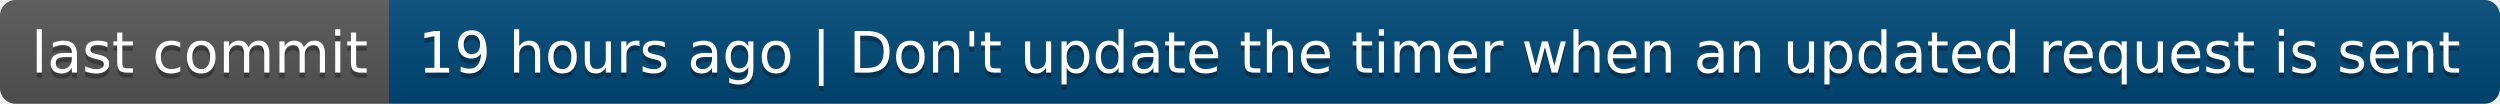
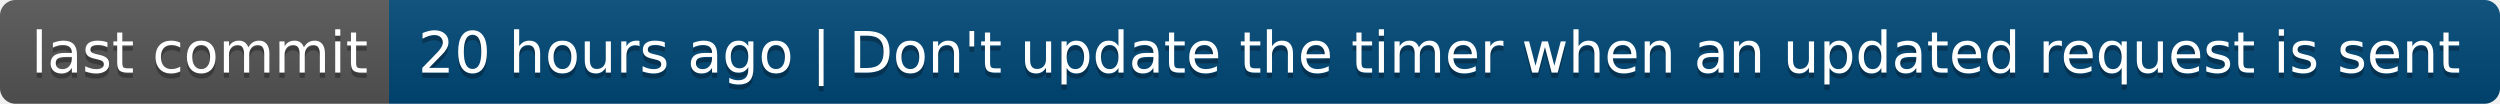
- <svg xmlns="http://www.w3.org/2000/svg" width="482" height="20" role="img" aria-label="last commit: 19 hours ago | Don't update the timer when an updated request is sent">
+ <svg xmlns="http://www.w3.org/2000/svg" width="482" height="20" role="img" aria-label="last commit: 20 hours ago | Don't update the timer when an updated request is sent">
  <linearGradient id="s" x2="0" y2="100%">
    <stop offset="0" stop-color="#bbb" stop-opacity=".1" />
    <stop offset="1" stop-opacity=".1" />
  </linearGradient>
  <clipPath id="r">
    <rect width="482" height="20" rx="3" fill="#fff" />
  </clipPath>
  <g clip-path="url(#r)">
    <rect width="75" height="20" fill="#555" />
    <rect x="75" width="407" height="20" fill="#004878" />
    <rect width="482" height="20" fill="url(#s)" />
  </g>
  <g fill="#fff" text-anchor="middle" font-family="Verdana,Geneva,DejaVu Sans,sans-serif" text-rendering="geometricPrecision" font-size="110">
    <text aria-hidden="true" x="385" y="150" fill="#010101" fill-opacity=".3" transform="scale(.1)" textLength="650">last commit</text>
    <text x="385" y="140" transform="scale(.1)" fill="#fff" textLength="650">last commit</text>
-     <text aria-hidden="true" x="2775" y="150" fill="#010101" fill-opacity=".3" transform="scale(.1)" textLength="3970">19 hours ago | Don't update the timer when an updated request is sent</text>
-     <text x="2775" y="140" transform="scale(.1)" fill="#fff" textLength="3970">19 hours ago | Don't update the timer when an updated request is sent</text>
+     <text aria-hidden="true" x="2775" y="150" fill="#010101" fill-opacity=".3" transform="scale(.1)" textLength="3970">20 hours ago | Don't update the timer when an updated request is sent</text>
+     <text x="2775" y="140" transform="scale(.1)" fill="#fff" textLength="3970">20 hours ago | Don't update the timer when an updated request is sent</text>
  </g>
</svg>
